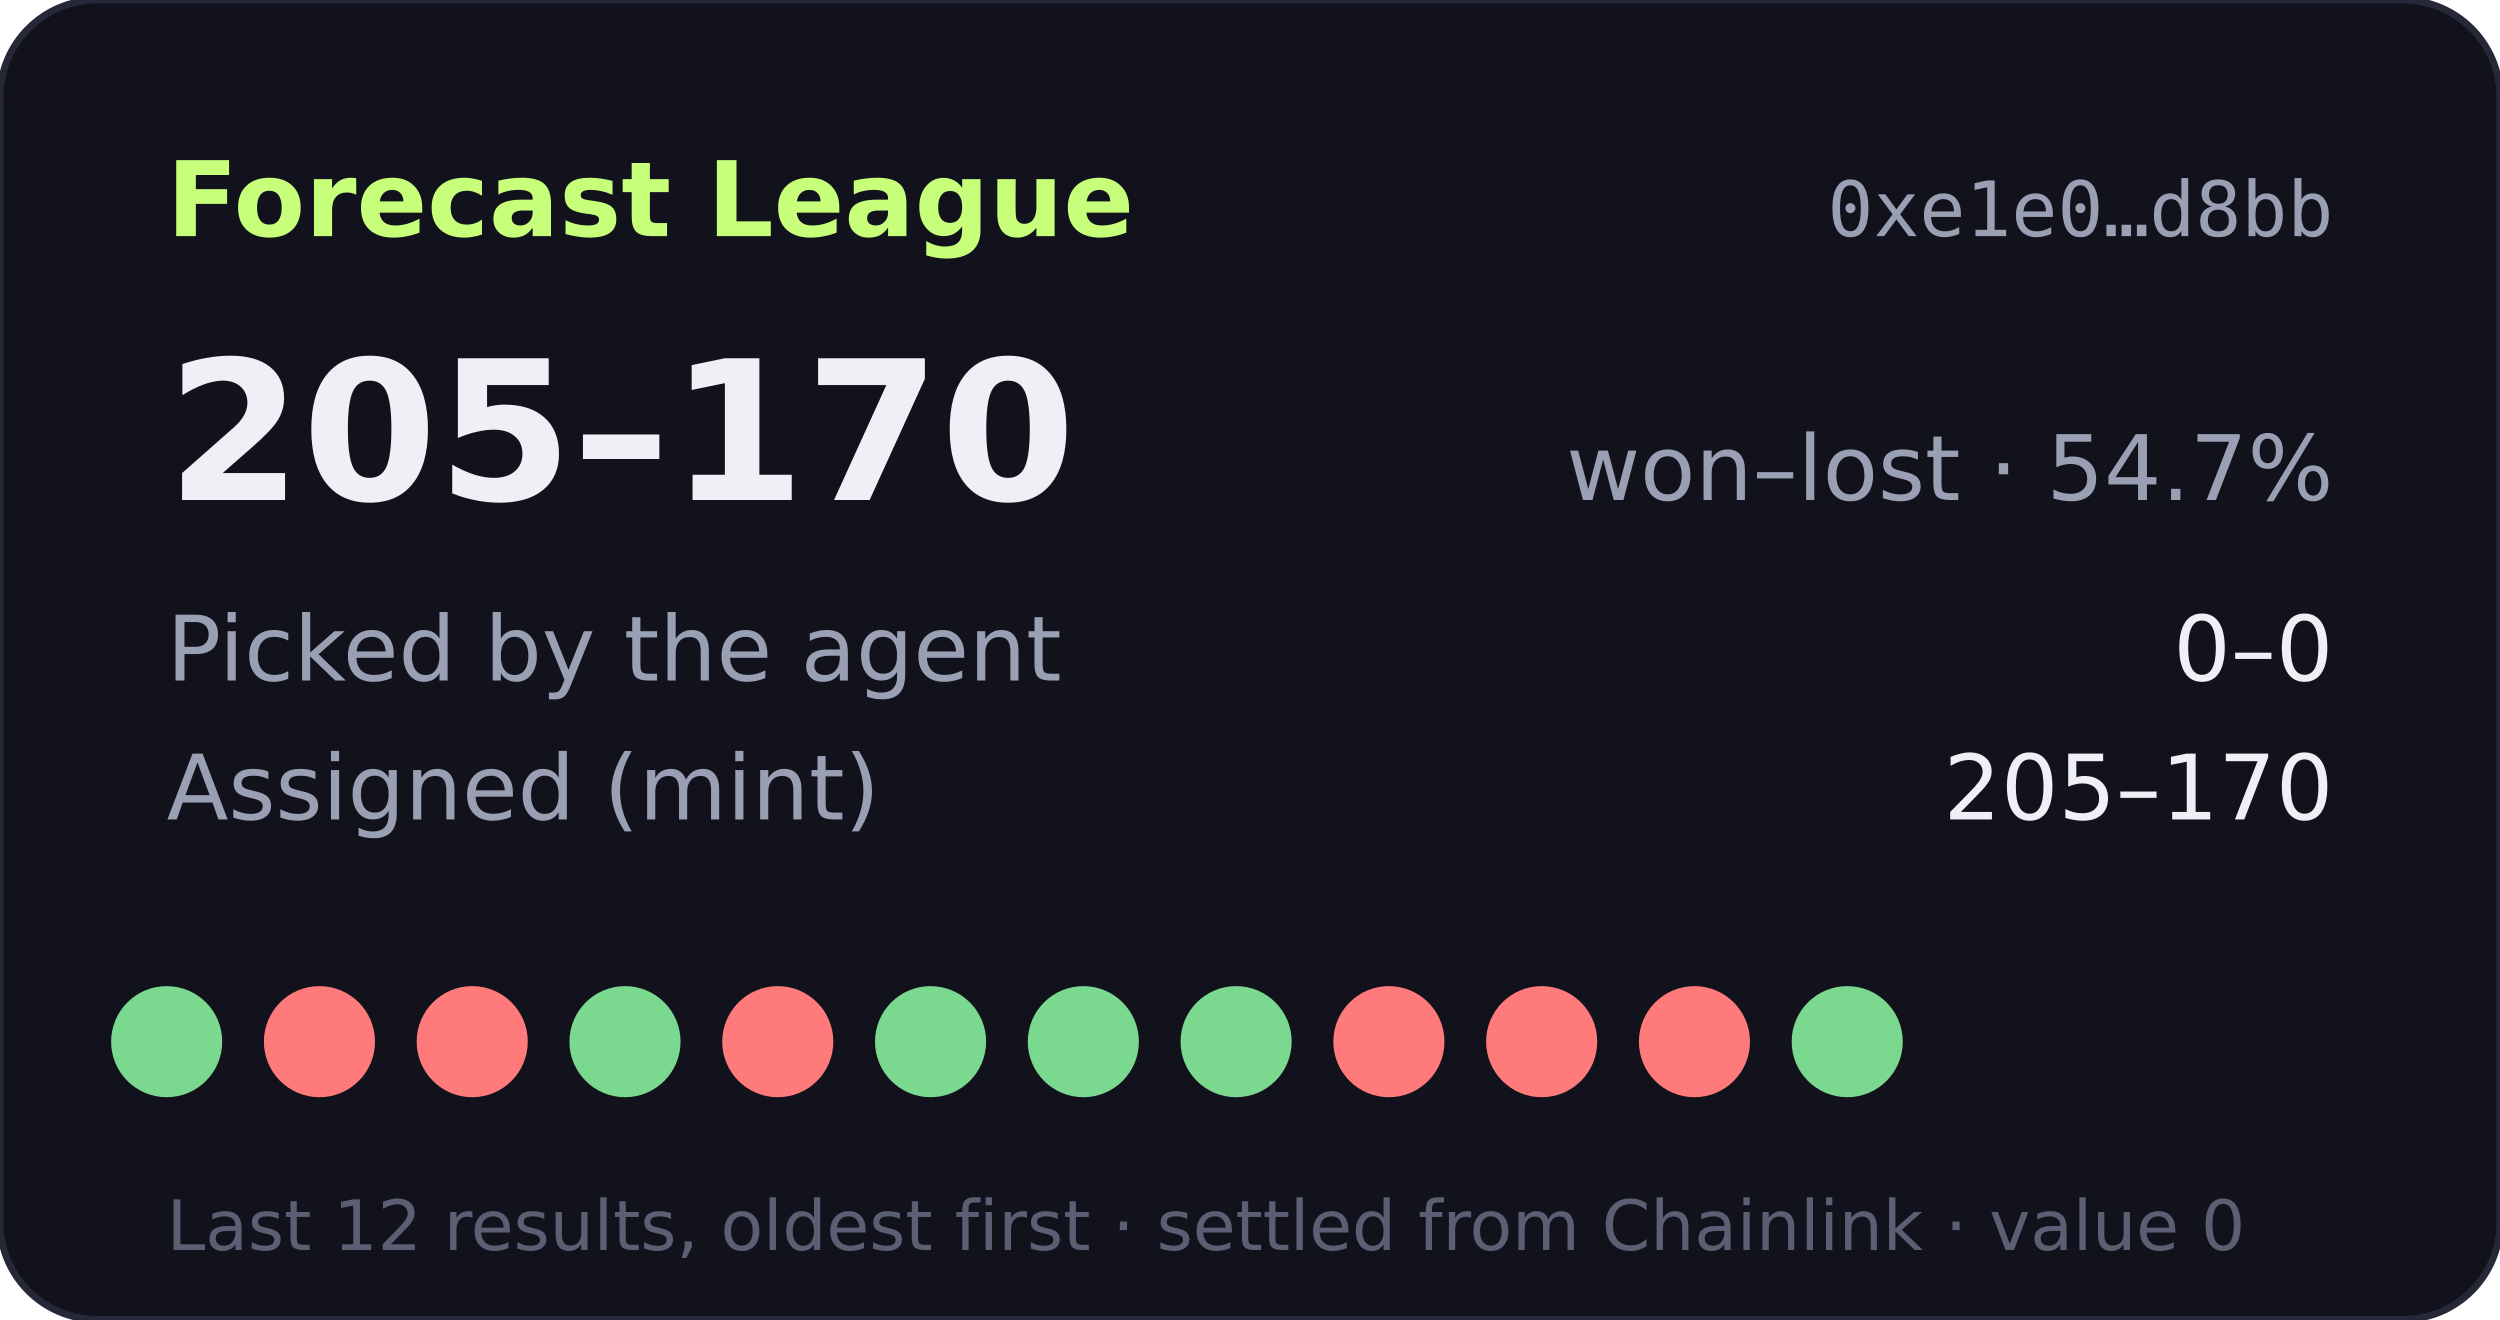
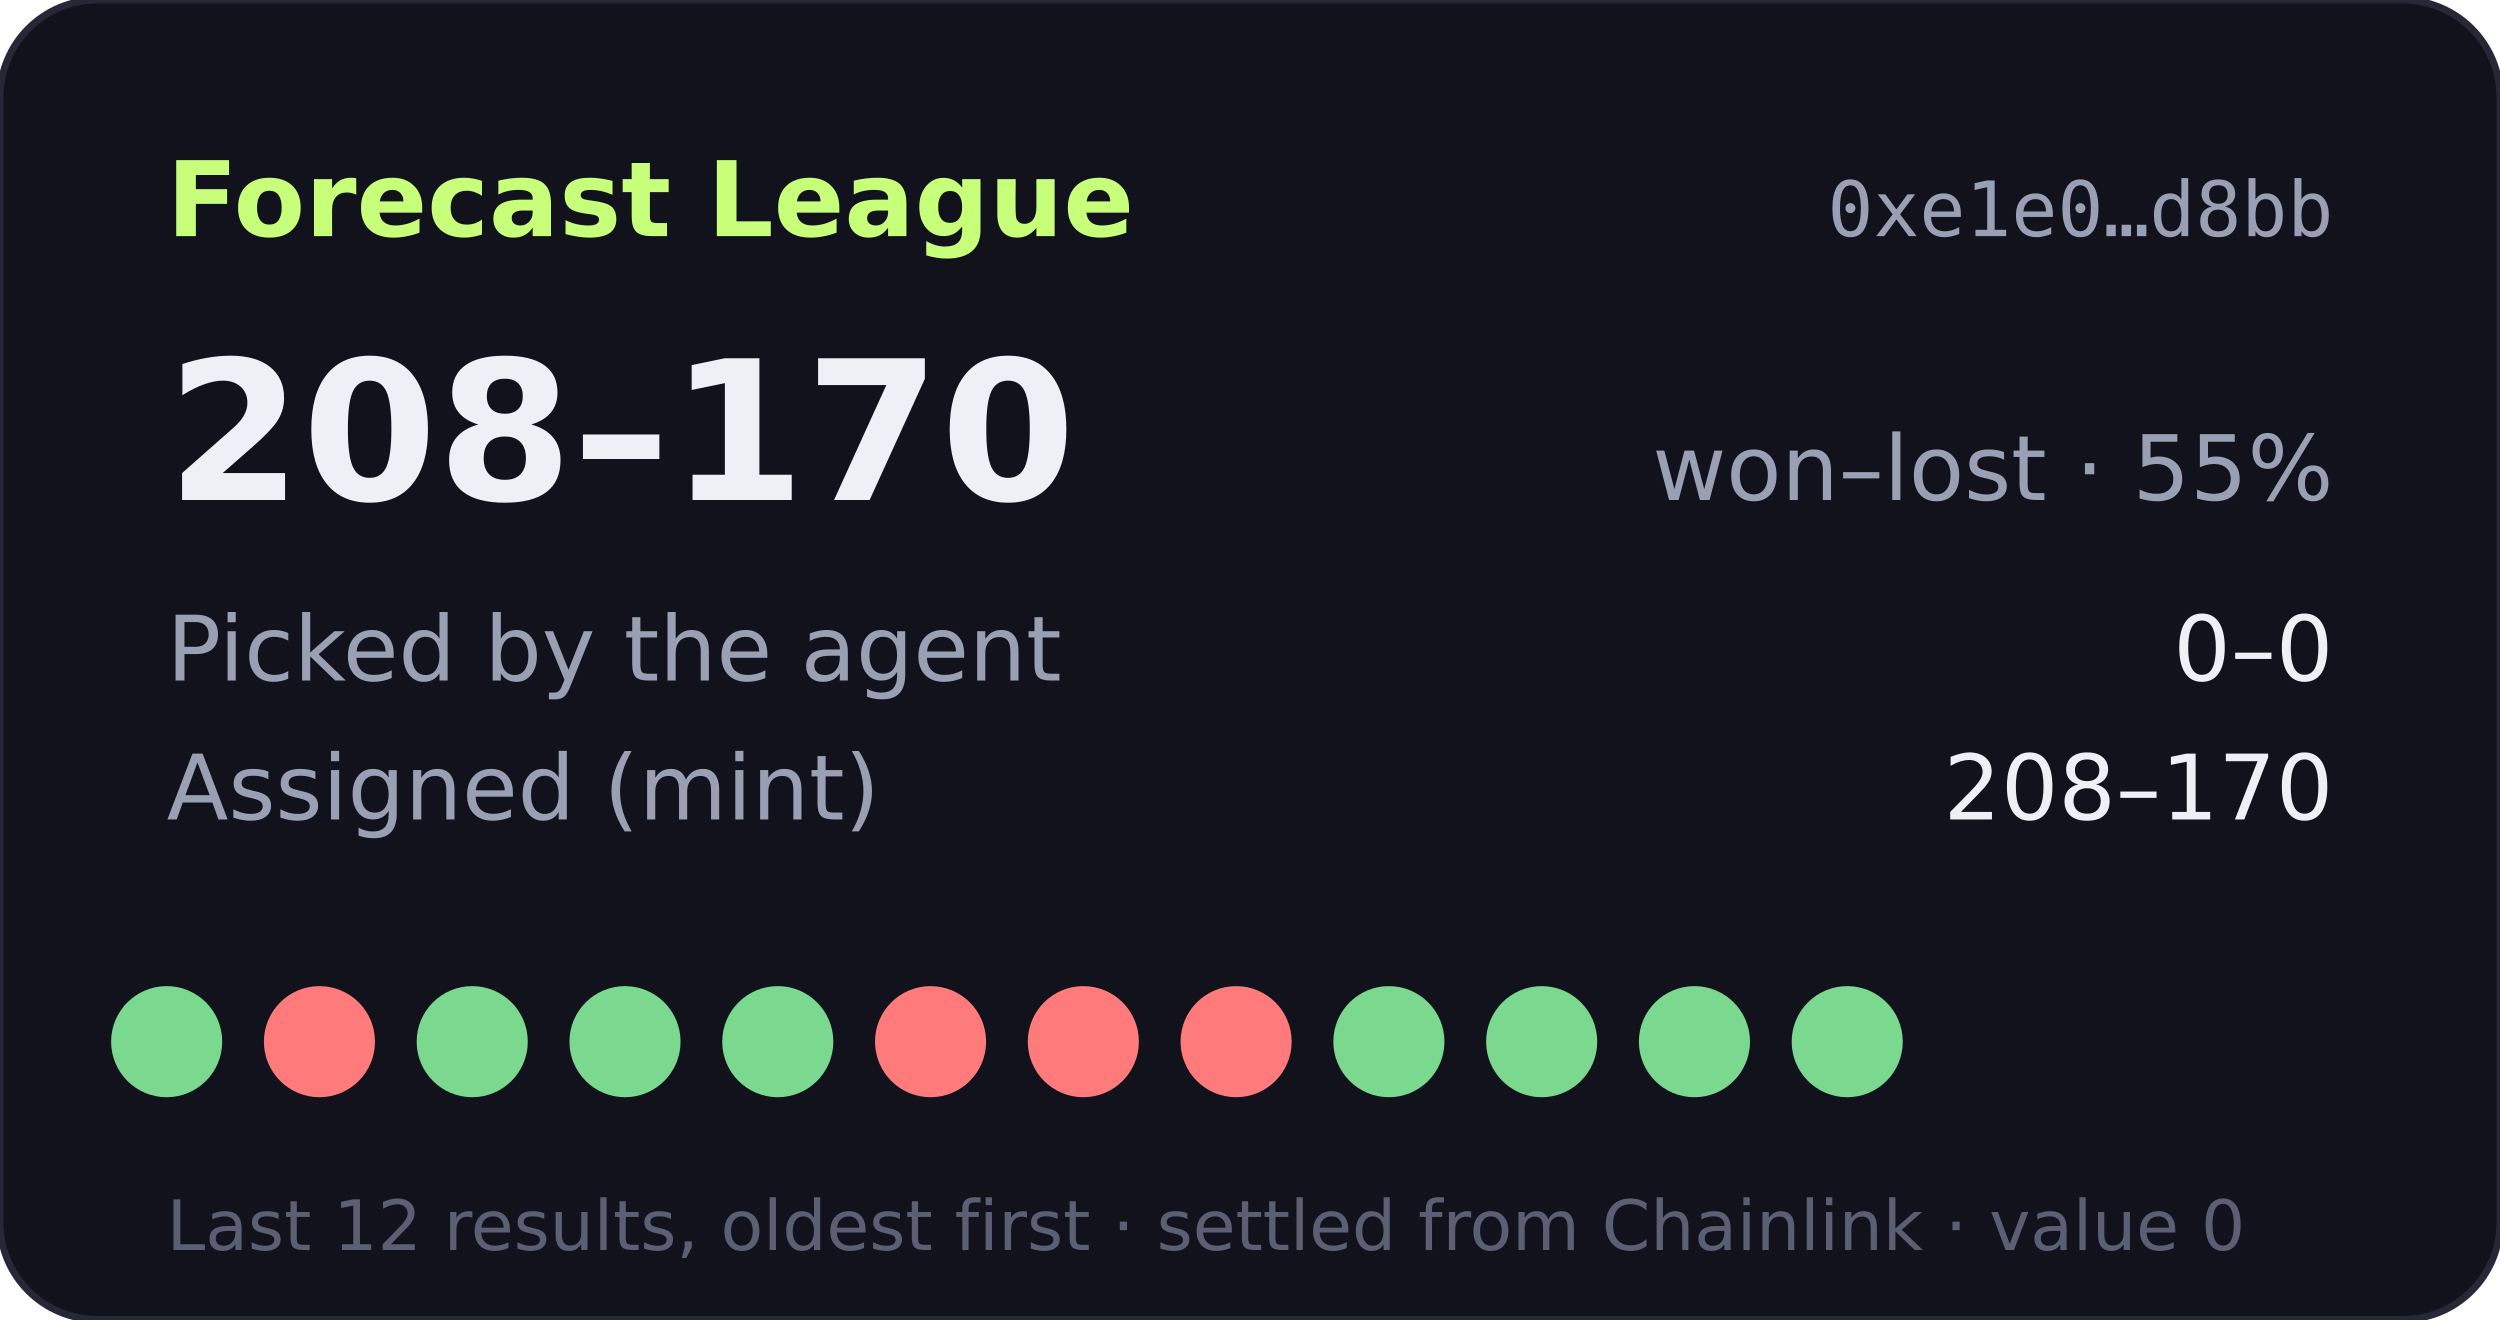
- <svg xmlns="http://www.w3.org/2000/svg" width="360" height="190" viewBox="0 0 360 190" role="img" aria-label="Forecast League record 205-170">
+ <svg xmlns="http://www.w3.org/2000/svg" width="360" height="190" viewBox="0 0 360 190" role="img" aria-label="Forecast League record 208-170">
  <rect width="360" height="190" rx="14" fill="#11121b" stroke="#262838" />
  <text x="24" y="34" fill="#c8ff7a" font-size="15" font-weight="700" font-family="Verdana,DejaVu Sans,sans-serif">Forecast League</text>
  <text x="336" y="34" fill="#9aa0b4" font-size="11" text-anchor="end" font-family="monospace">0xe1e0…d8bb</text>
  <g font-family="Verdana,DejaVu Sans,sans-serif">
-     <text x="24" y="72" fill="#eef0f6" font-size="28" font-weight="700">205–170</text>
-     <text x="336" y="72" fill="#9aa0b4" font-size="13" text-anchor="end">won–lost · 54.7%</text>
+     <text x="24" y="72" fill="#eef0f6" font-size="28" font-weight="700">208–170</text>
+     <text x="336" y="72" fill="#9aa0b4" font-size="13" text-anchor="end">won–lost · 55%</text>
    <text x="24" y="98" fill="#9aa0b4" font-size="13">Picked by the agent</text>
    <text x="336" y="98" fill="#eef0f6" font-size="13" text-anchor="end">0–0</text>
    <text x="24" y="118" fill="#9aa0b4" font-size="13">Assigned (mint)</text>
-     <text x="336" y="118" fill="#eef0f6" font-size="13" text-anchor="end">205–170</text>
+     <text x="336" y="118" fill="#eef0f6" font-size="13" text-anchor="end">208–170</text>
    <circle cx="24" cy="150" r="8" fill="#7bd88f" />
    <circle cx="46" cy="150" r="8" fill="#ff7a7a" />
-     <circle cx="68" cy="150" r="8" fill="#ff7a7a" />
+     <circle cx="68" cy="150" r="8" fill="#7bd88f" />
    <circle cx="90" cy="150" r="8" fill="#7bd88f" />
-     <circle cx="112" cy="150" r="8" fill="#ff7a7a" />
-     <circle cx="134" cy="150" r="8" fill="#7bd88f" />
-     <circle cx="156" cy="150" r="8" fill="#7bd88f" />
-     <circle cx="178" cy="150" r="8" fill="#7bd88f" />
-     <circle cx="200" cy="150" r="8" fill="#ff7a7a" />
-     <circle cx="222" cy="150" r="8" fill="#ff7a7a" />
-     <circle cx="244" cy="150" r="8" fill="#ff7a7a" />
+     <circle cx="112" cy="150" r="8" fill="#7bd88f" />
+     <circle cx="134" cy="150" r="8" fill="#ff7a7a" />
+     <circle cx="156" cy="150" r="8" fill="#ff7a7a" />
+     <circle cx="178" cy="150" r="8" fill="#ff7a7a" />
+     <circle cx="200" cy="150" r="8" fill="#7bd88f" />
+     <circle cx="222" cy="150" r="8" fill="#7bd88f" />
+     <circle cx="244" cy="150" r="8" fill="#7bd88f" />
    <circle cx="266" cy="150" r="8" fill="#7bd88f" />
    <text x="24" y="180" fill="#5a5f73" font-size="10">Last 12 results, oldest first · settled from Chainlink · value 0</text>
  </g>
</svg>
